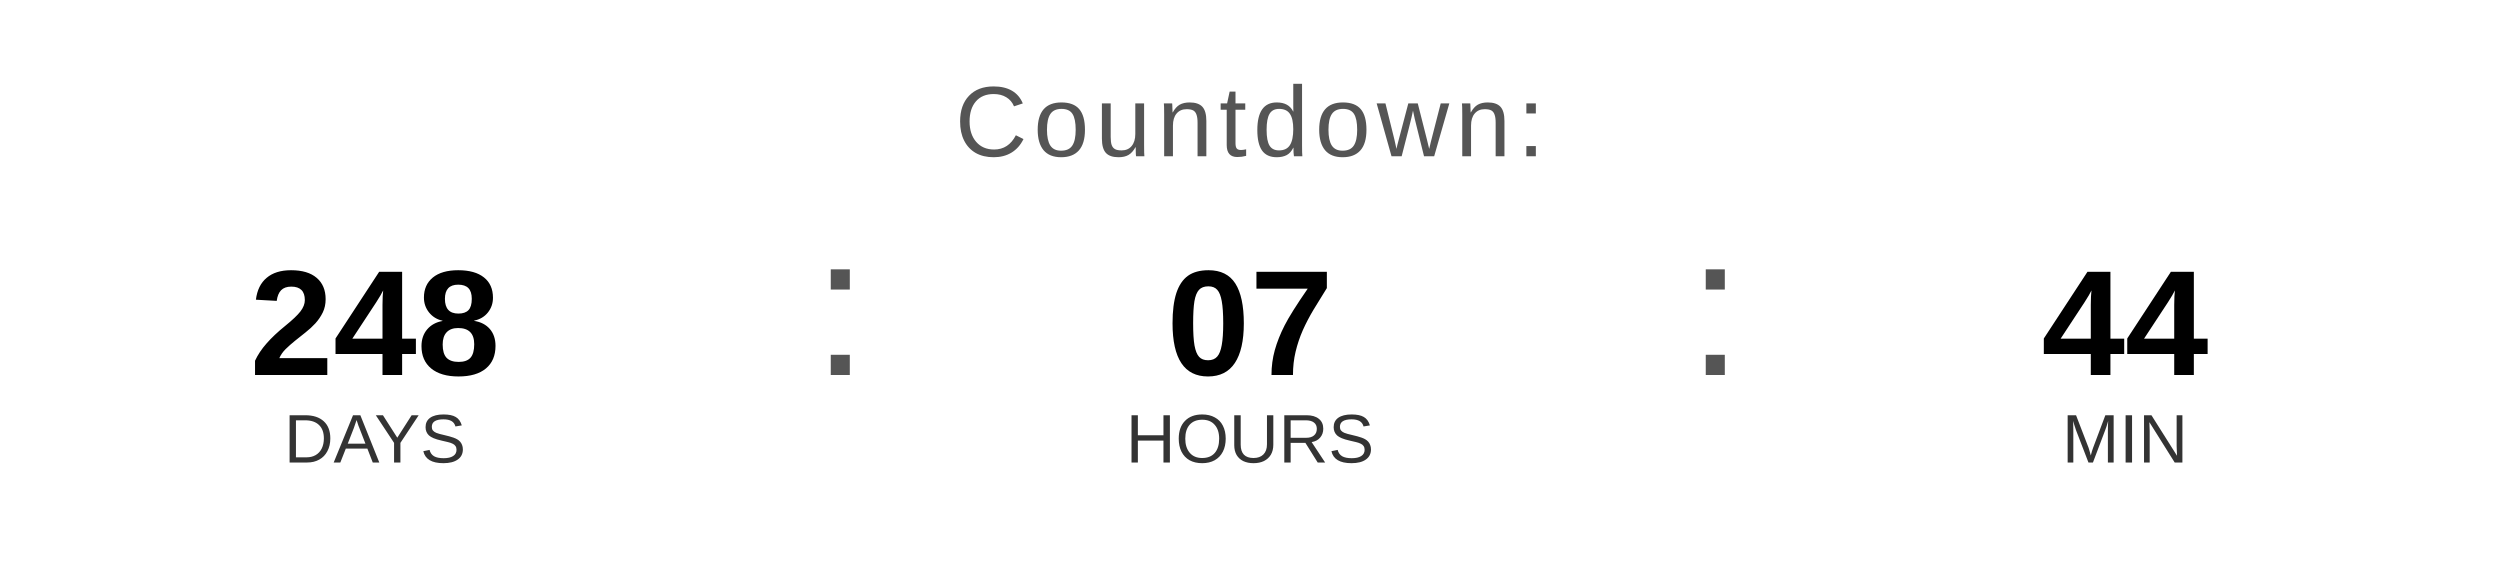
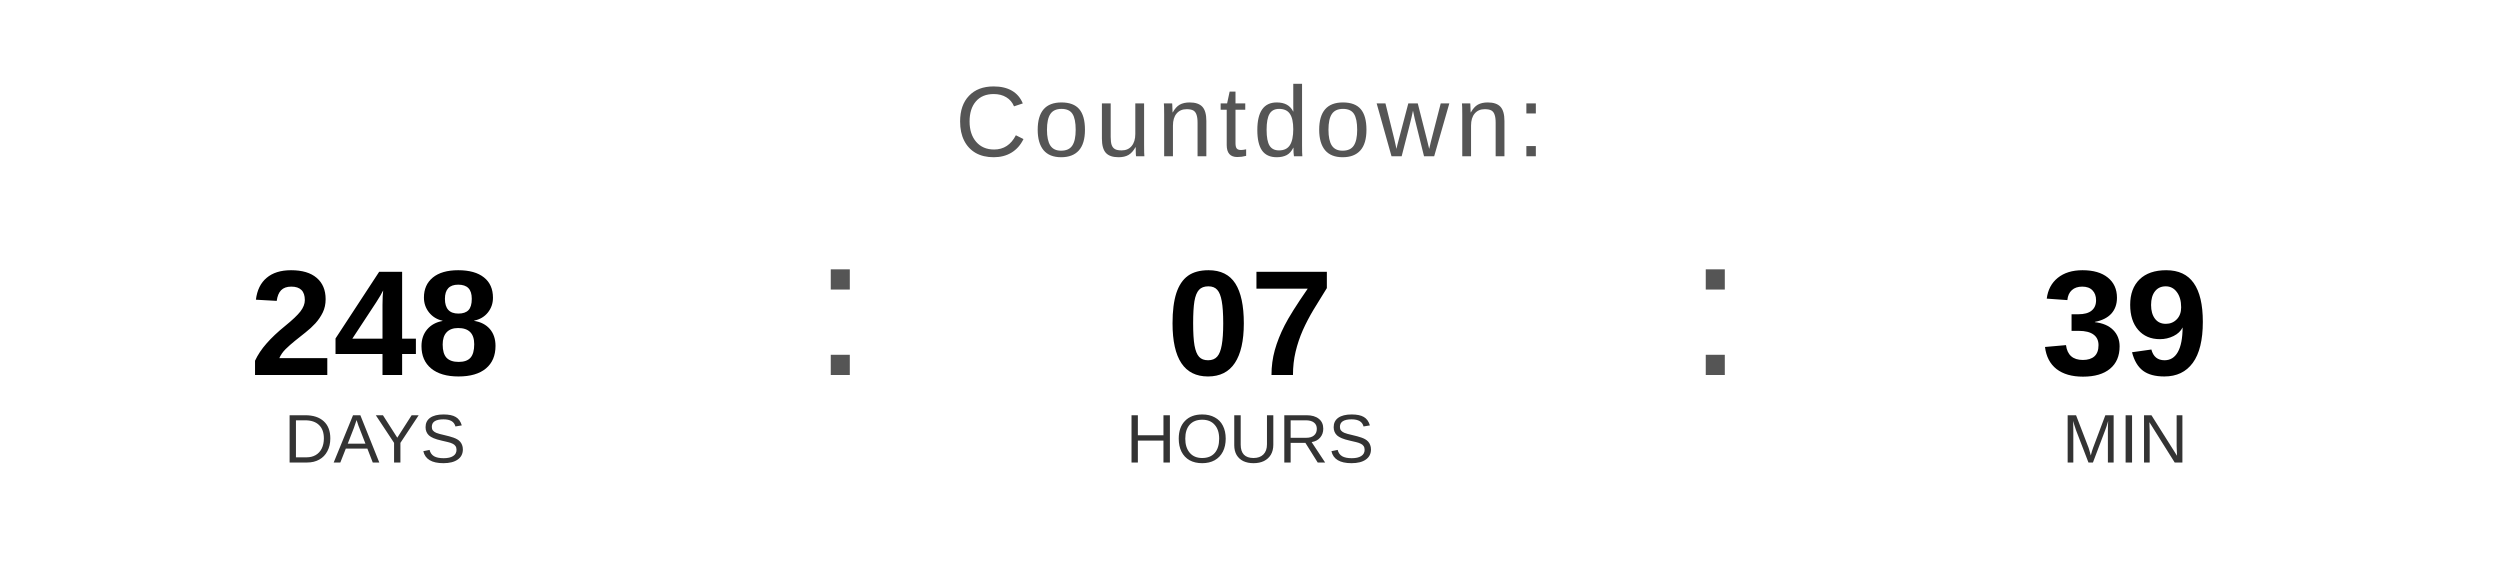
<svg xmlns="http://www.w3.org/2000/svg" width="400" height="90" viewBox="0 0 400 90">
  <text x="200" y="25" font-family="Arial, Helvetica, sans-serif" font-size="16" fill="#555555" text-anchor="middle" letter-spacing="1">
    Countdown:
  </text>
  <text x="60" y="60" font-family="Arial, Helvetica, sans-serif" font-size="24" font-weight="bold" fill="#000000" text-anchor="middle">248</text>
  <text x="60" y="74" font-family="Arial, Helvetica, sans-serif" font-size="11" fill="#333333" text-anchor="middle">DAYS</text>
  <text x="130" y="60" font-family="Arial, sans-serif" font-size="32" fill="#555555">:</text>
  <text x="200" y="60" font-family="Arial, Helvetica, sans-serif" font-size="24" font-weight="bold" fill="#000000" text-anchor="middle">07</text>
  <text x="200" y="74" font-family="Arial, Helvetica, sans-serif" font-size="11" fill="#333333" text-anchor="middle">HOURS</text>
  <text x="270" y="60" font-family="Arial, sans-serif" font-size="32" fill="#555555">:</text>
-   <text x="340" y="60" font-family="Arial, Helvetica, sans-serif" font-size="24" font-weight="bold" fill="#000000" text-anchor="middle">44</text>
+   <text x="340" y="60" font-family="Arial, Helvetica, sans-serif" font-size="24" font-weight="bold" fill="#000000" text-anchor="middle">39</text>
  <text x="340" y="74" font-family="Arial, Helvetica, sans-serif" font-size="11" fill="#333333" text-anchor="middle">MIN</text>
</svg>
